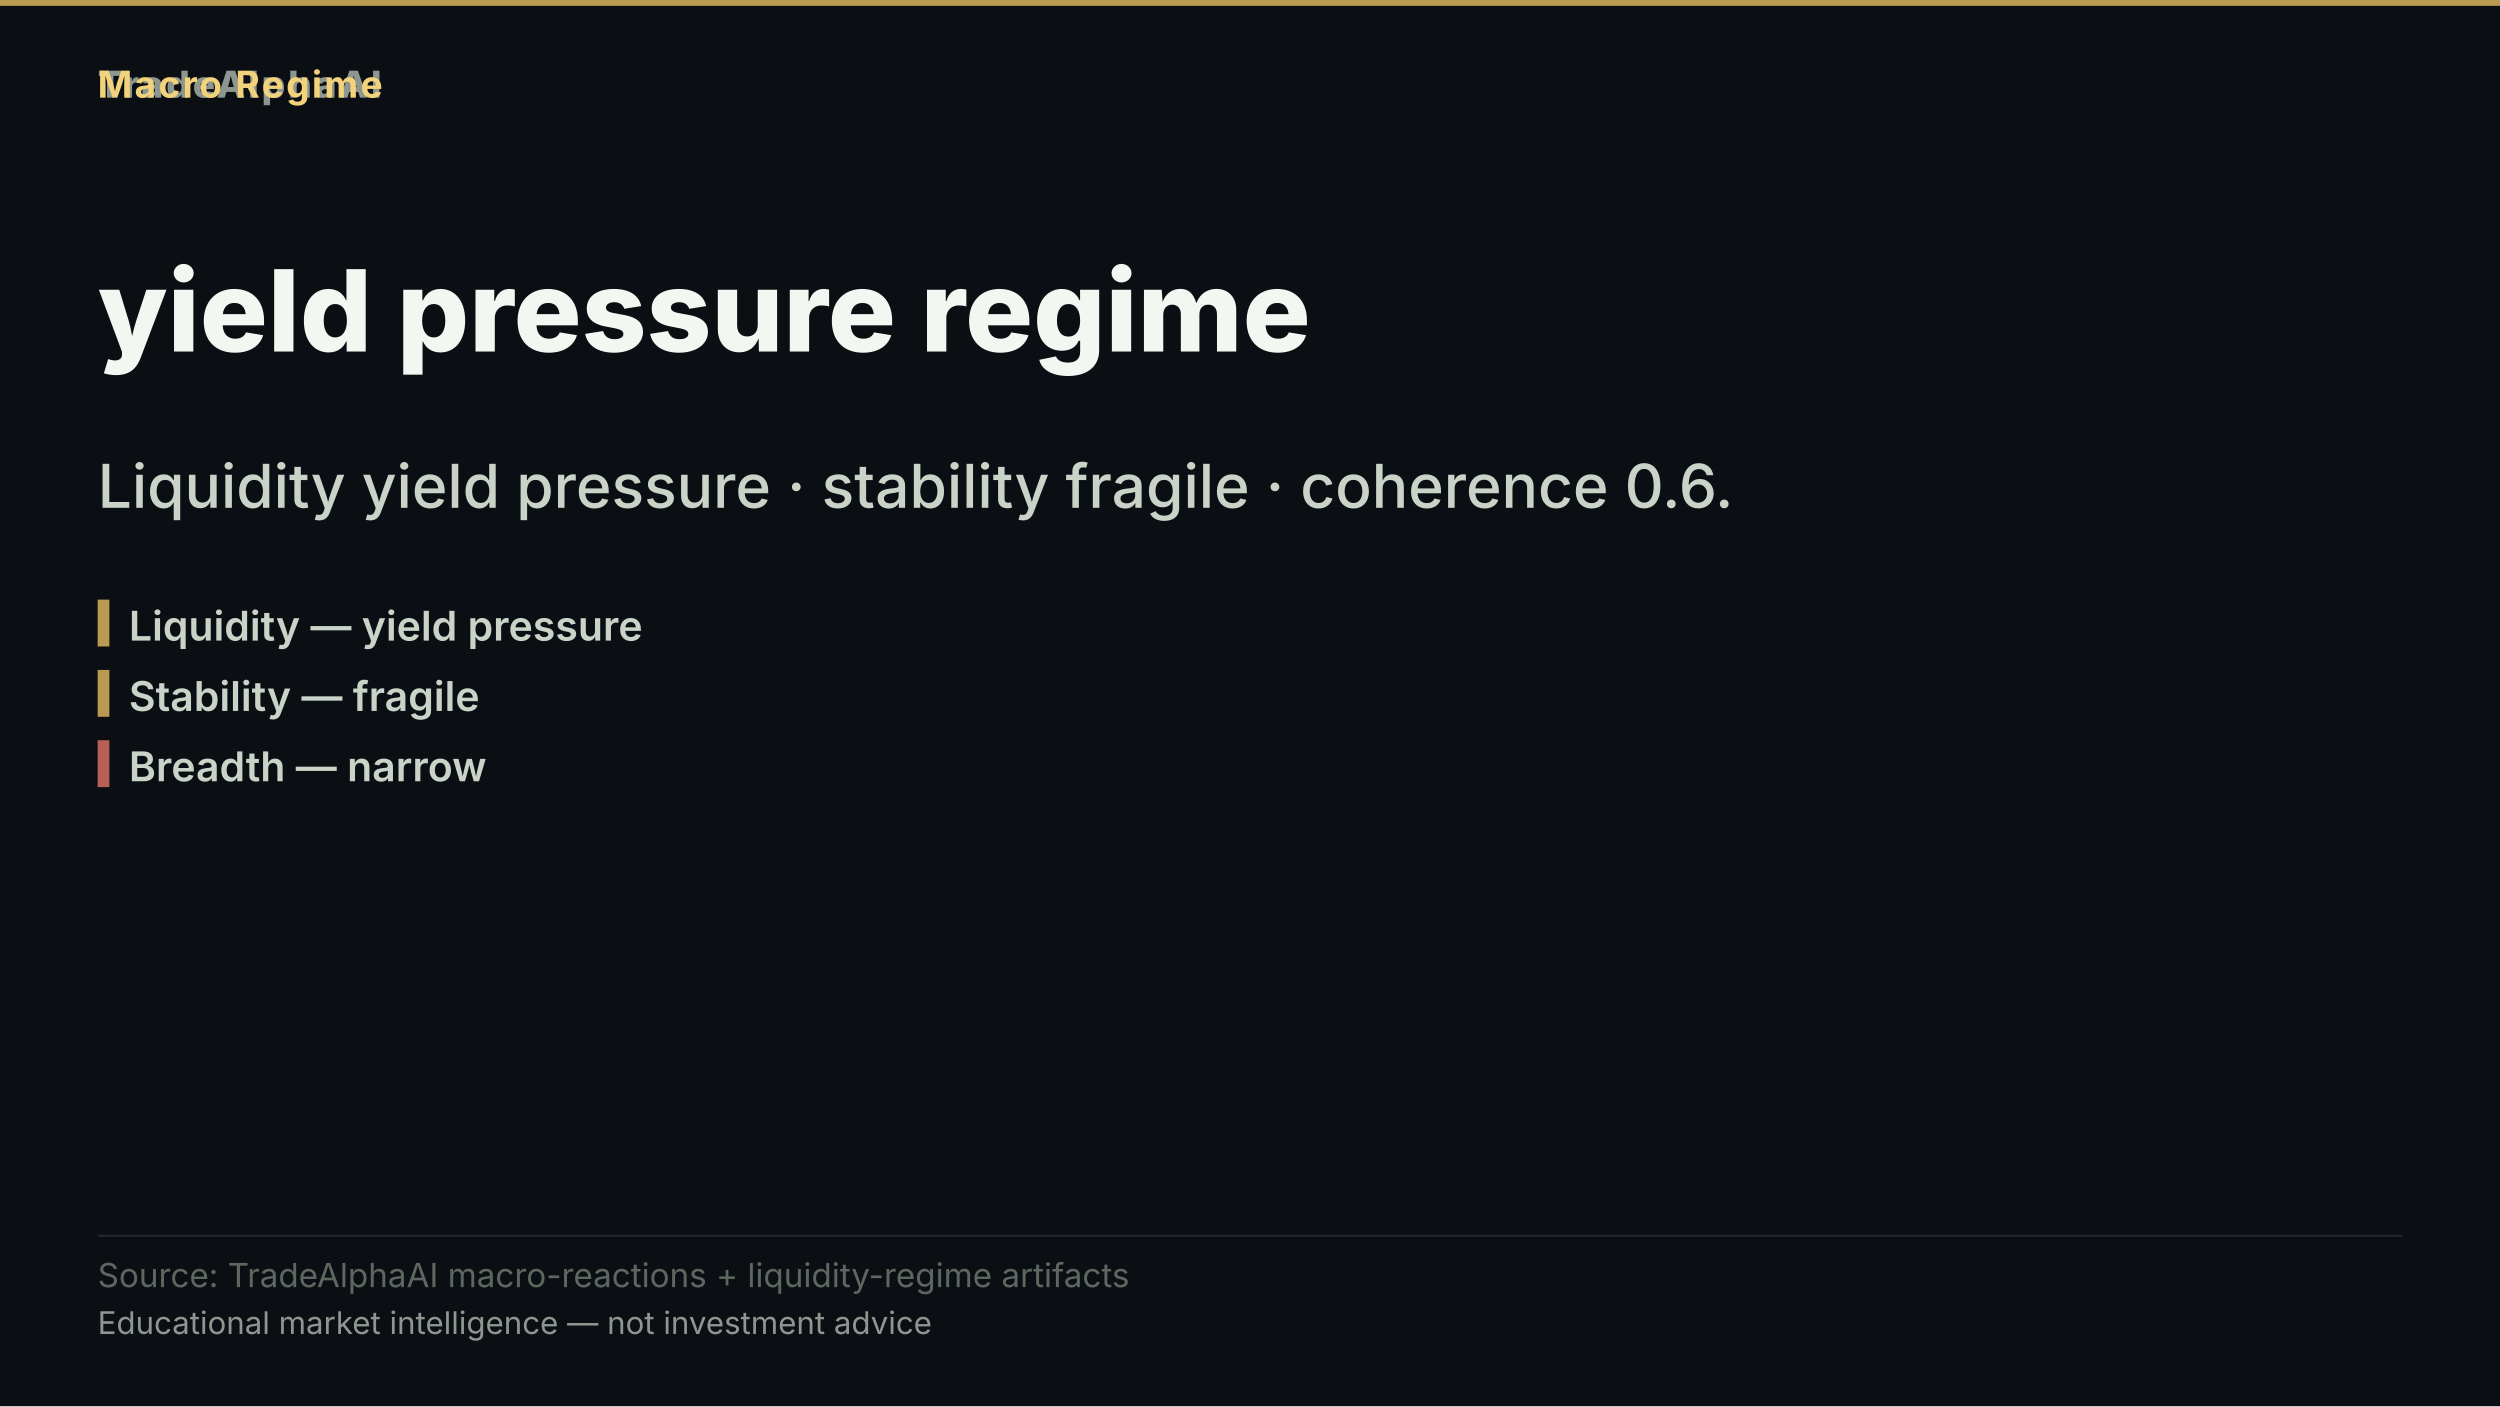
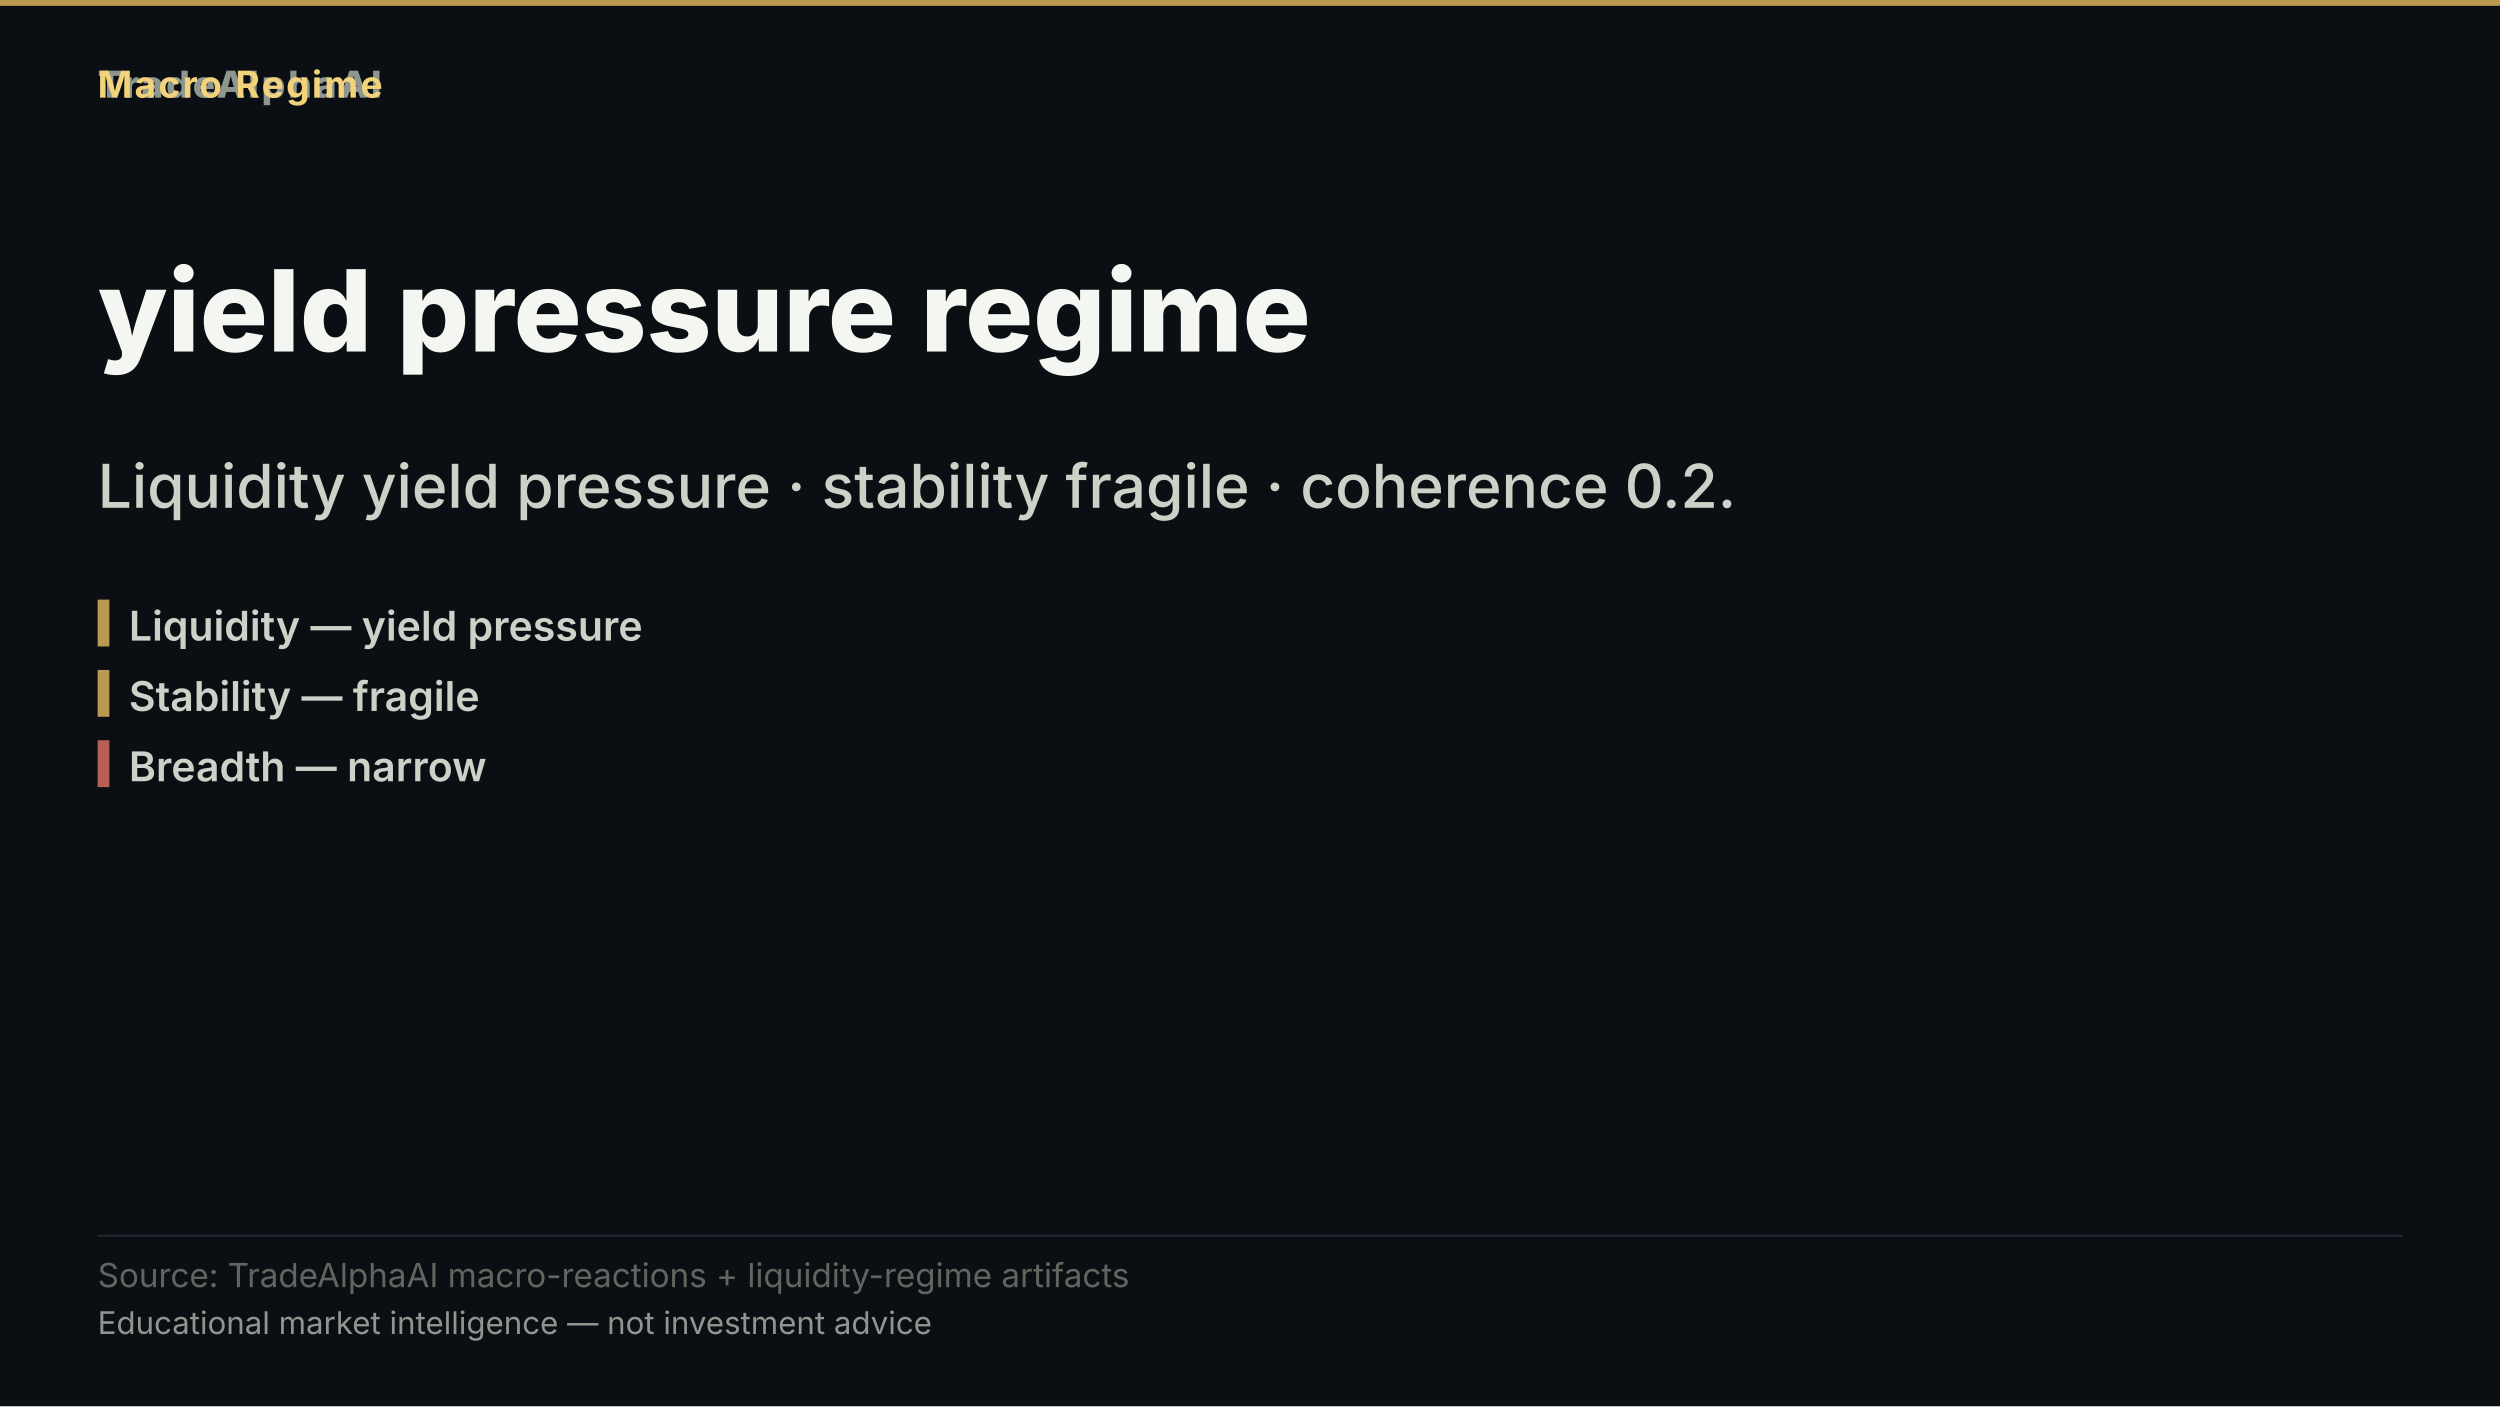
<svg xmlns="http://www.w3.org/2000/svg" width="1280" height="720" viewBox="0 0 1280 720" role="img" aria-label="yield pressure regime">
  <rect width="1280" height="720" fill="#0b0e13" />
  <rect x="0" y="0" width="1280" height="3" fill="#d8b15a" opacity="0.85" />
  <text x="50" y="50" font-family="'Inter','Segoe UI','Helvetica Neue',Arial,sans-serif" font-size="19" font-weight="800" letter-spacing="1.5" fill="#8d978f" text-anchor="start">TradeAlphaAI</text>
  <text x="50" y="50" font-family="'Inter','Segoe UI','Helvetica Neue',Arial,sans-serif" font-size="19" font-weight="700" letter-spacing="1.2" fill="#f2d27b" text-anchor="start">Macro Regime</text>
  <text x="50" y="180" font-family="'Inter','Segoe UI','Helvetica Neue',Arial,sans-serif" font-size="58" font-weight="800" fill="#f4f7f1" text-anchor="start">yield pressure regime</text>
-   <text x="50" y="260" font-family="'Inter','Segoe UI','Helvetica Neue',Arial,sans-serif" font-size="31" font-weight="500" fill="#cad3c7" text-anchor="start">Liquidity yield pressure · stability fragile · coherence 0.6.</text>
+   <text x="50" y="260" font-family="'Inter','Segoe UI','Helvetica Neue',Arial,sans-serif" font-size="31" font-weight="500" fill="#cad3c7" text-anchor="start">Liquidity yield pressure · stability fragile · coherence 0.2.</text>
  <rect x="50" y="307" width="6" height="24" fill="#d8b15a" opacity="0.85" />
  <text x="66" y="328" font-family="'Inter','Segoe UI','Helvetica Neue',Arial,sans-serif" font-size="21" font-weight="600" fill="#cad3c7" text-anchor="start">Liquidity — yield pressure</text>
  <rect x="50" y="343" width="6" height="24" fill="#d8b15a" opacity="0.85" />
  <text x="66" y="364" font-family="'Inter','Segoe UI','Helvetica Neue',Arial,sans-serif" font-size="21" font-weight="600" fill="#cad3c7" text-anchor="start">Stability — fragile</text>
  <rect x="50" y="379" width="6" height="24" fill="#d66e60" opacity="0.85" />
  <text x="66" y="400" font-family="'Inter','Segoe UI','Helvetica Neue',Arial,sans-serif" font-size="21" font-weight="600" fill="#cad3c7" text-anchor="start">Breadth — narrow</text>
  <rect x="50" y="632.2" width="1180" height="1" fill="rgba(148,163,184,0.18)" />
  <text x="50" y="659" font-family="'Inter','Segoe UI','Helvetica Neue',Arial,sans-serif" font-size="17" fill="#5d675f" text-anchor="start">Source: TradeAlphaAI macro-reactions + liquidity-regime artifacts</text>
  <text x="50" y="683" font-family="'Inter','Segoe UI','Helvetica Neue',Arial,sans-serif" font-size="16" fill="#8d978f" text-anchor="start">Educational market intelligence — not investment advice</text>
</svg>
